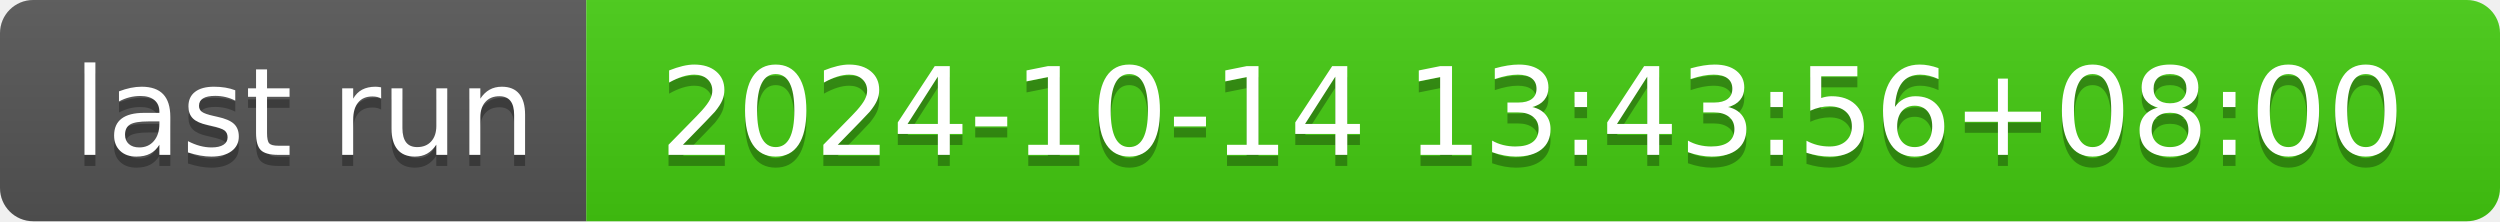
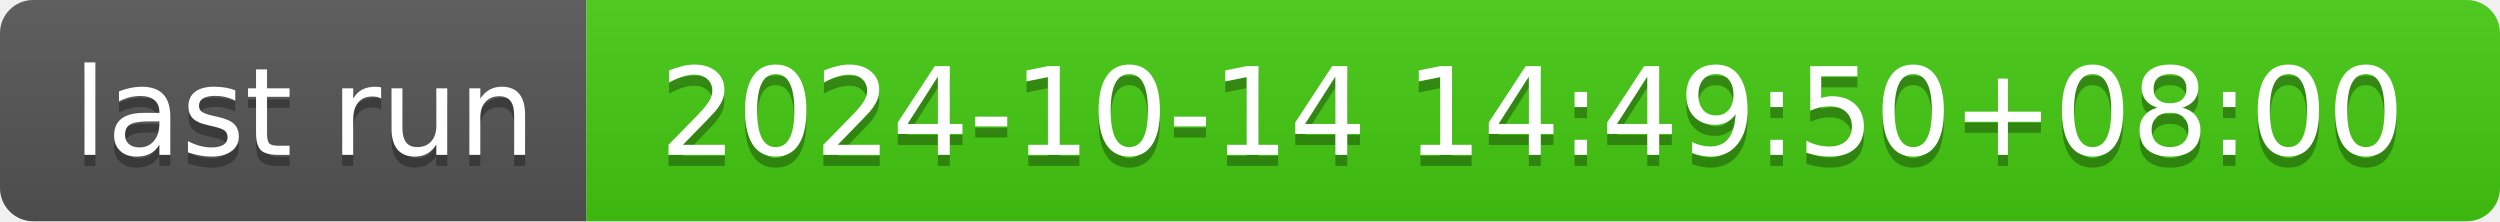
- <svg xmlns="http://www.w3.org/2000/svg" width="226" height="20" role="img" aria-label="last run: 2024-10-14 13:43:56+08:00">
+ <svg xmlns="http://www.w3.org/2000/svg" width="226" height="20" role="img" aria-label="last run: 2024-10-14 14:49:50+08:00">
  <linearGradient id="s" x2="0" y2="100%">
    <stop offset="0" stop-color="#bbb" stop-opacity=".1" />
    <stop offset="1" stop-opacity=".1" />
  </linearGradient>
  <clipPath id="r">
    <rect width="226" height="20" rx="3" fill="#fff" />
  </clipPath>
  <g clip-path="url(#r)">
    <rect width="53" height="20" fill="#555" />
    <rect x="53" width="173" height="20" fill="#4c1" />
    <rect width="226" height="20" fill="url(#s)" />
  </g>
  <g fill="#fff" text-anchor="middle" font-family="Verdana,Geneva,DejaVu Sans,sans-serif" text-rendering="geometricPrecision" font-size="110">
    <text aria-hidden="true" x="275" y="150" fill="#010101" fill-opacity=".3" transform="scale(.1)" textLength="430">last run</text>
    <text x="275" y="140" transform="scale(.1)" fill="#fff" textLength="430">last run</text>
-     <text aria-hidden="true" x="1385" y="150" fill="#010101" fill-opacity=".3" transform="scale(.1)" textLength="1630">2024-10-14 13:43:56+08:00</text>
-     <text x="1385" y="140" transform="scale(.1)" fill="#fff" textLength="1630">2024-10-14 13:43:56+08:00</text>
+     <text aria-hidden="true" x="1385" y="150" fill="#010101" fill-opacity=".3" transform="scale(.1)" textLength="1630">2024-10-14 14:49:50+08:00</text>
+     <text x="1385" y="140" transform="scale(.1)" fill="#fff" textLength="1630">2024-10-14 14:49:50+08:00</text>
  </g>
</svg>
